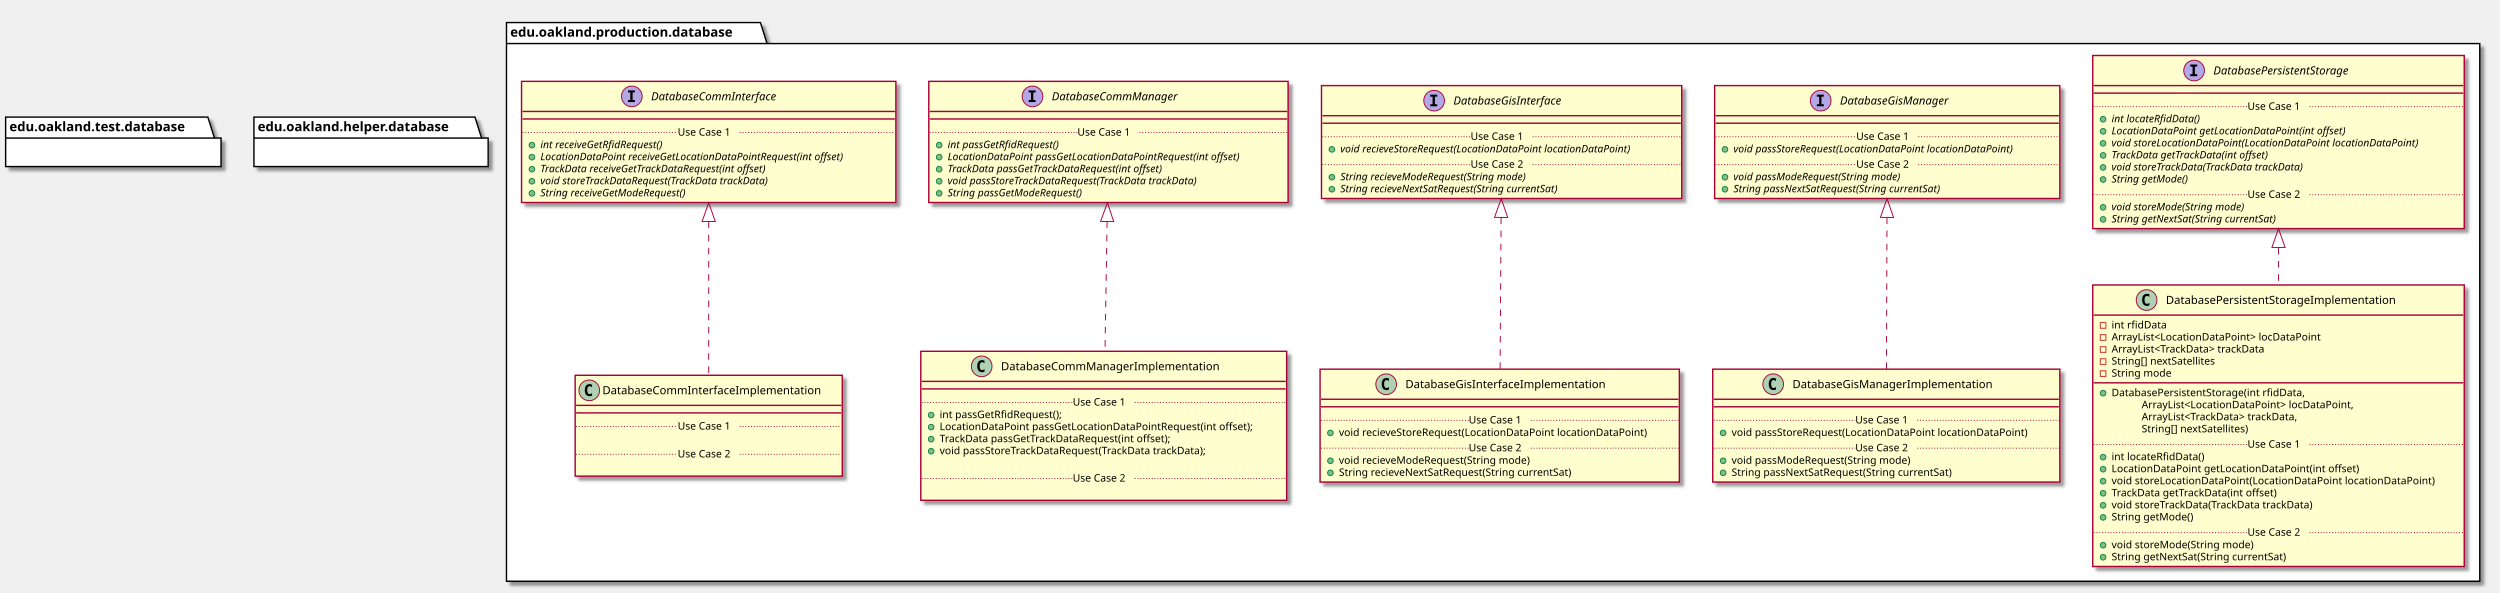
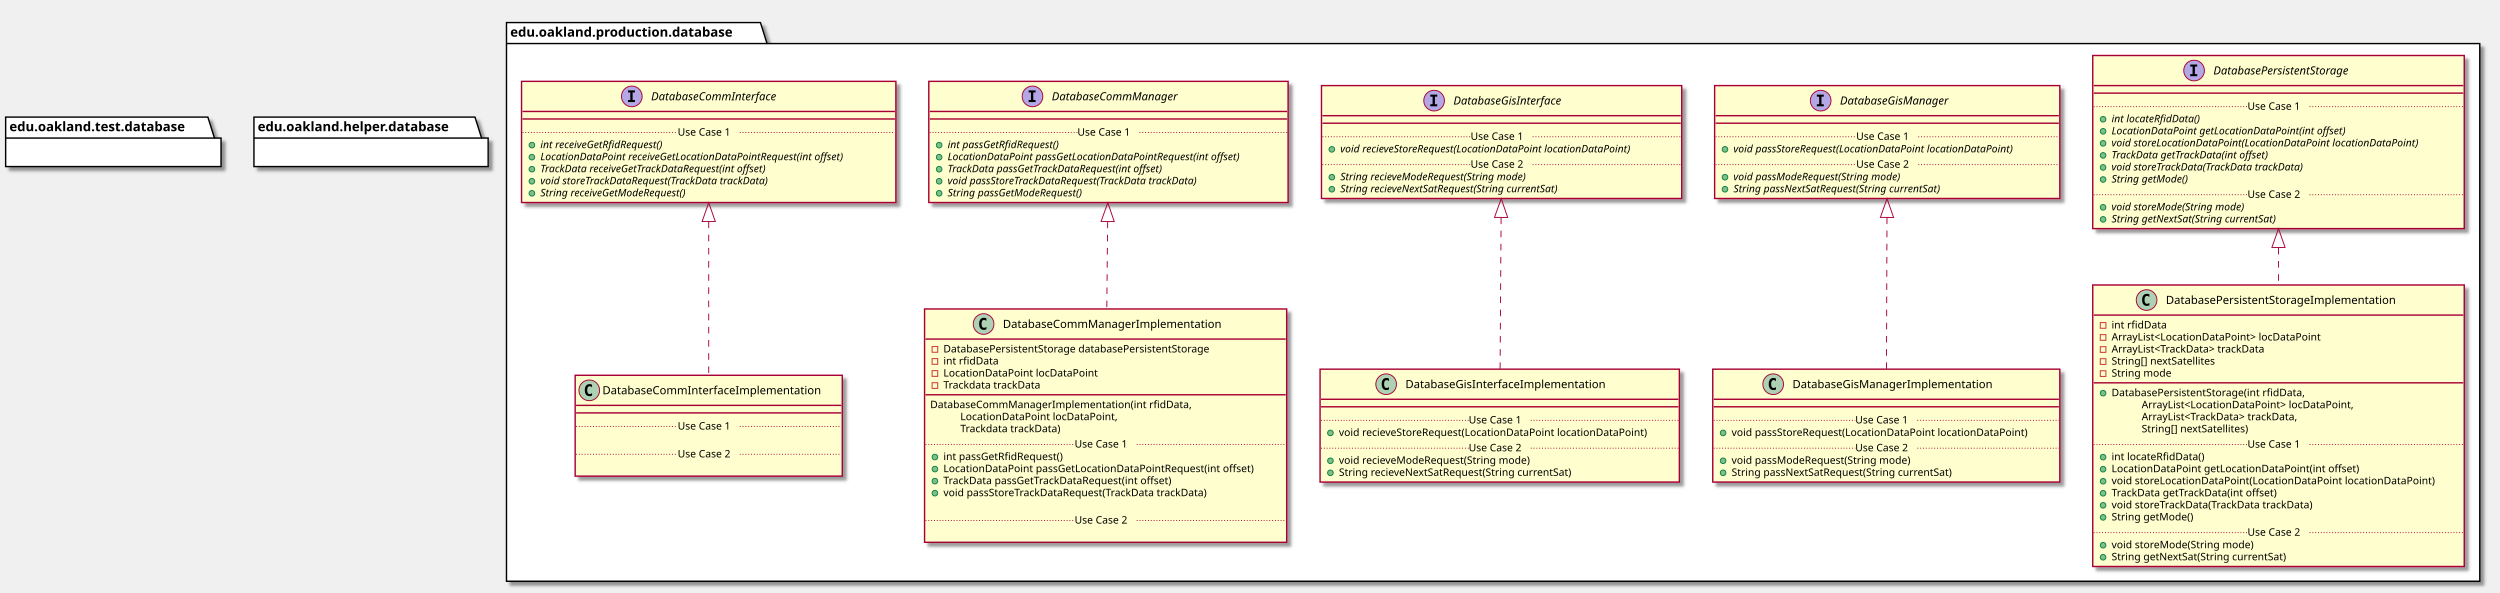
<svg xmlns="http://www.w3.org/2000/svg" contentScriptType="application/ecmascript" contentStyleType="text/css" height="630px" preserveAspectRatio="none" style="width:2658px;height:630px;" version="1.1" viewBox="0 0 2658 630" width="2658px" zoomAndPan="magnify">
  <defs>
-     <filter height="300%" id="f1so9fvc5w4vwo" width="300%" x="-1" y="-1">
+     <filter height="300%" id="f152guhso4wv5i" width="300%" x="-1" y="-1">
      <feGaussianBlur result="blurOut" stdDeviation="2.0" />
      <feColorMatrix in="blurOut" result="blurOut2" type="matrix" values="0 0 0 0 0 0 0 0 0 0 0 0 0 0 0 0 0 0 .4 0" />
      <feOffset dx="4.0" dy="4.0" in="blurOut2" result="blurOut3" />
      <feBlend in="SourceGraphic" in2="blurOut3" mode="normal" />
    </filter>
  </defs>
  <g>
-     <polygon fill="#FFFFFF" filter="url(#f1so9fvc5w4vwo)" points="538.5,24,808.5,24,815.5,46.297,2636.5,46.297,2636.5,618,538.5,618,538.5,24" style="stroke: #000000; stroke-width: 1.5;" />
+     <polygon fill="#FFFFFF" filter="url(#f152guhso4wv5i)" points="538.5,24,808.5,24,815.5,46.297,2636.5,46.297,2636.5,618,538.5,618,538.5,24" style="stroke: #000000; stroke-width: 1.5;" />
    <line style="stroke: #000000; stroke-width: 1.5;" x1="538.5" x2="815.5" y1="46.297" y2="46.297" />
    <text fill="#000000" font-family="sans-serif" font-size="14" font-weight="bold" lengthAdjust="spacingAndGlyphs" textLength="264" x="542.5" y="38.995">edu.oakland.production.database</text>
-     <rect fill="#FEFECE" filter="url(#f1so9fvc5w4vwo)" height="128.828" id="DatabaseCommInterface" style="stroke: #A80036; stroke-width: 1.5;" width="398" x="554.5" y="86.5" />
+     <rect fill="#FEFECE" filter="url(#f152guhso4wv5i)" height="128.828" id="DatabaseCommInterface" style="stroke: #A80036; stroke-width: 1.5;" width="398" x="554.5" y="86.5" />
    <ellipse cx="671.75" cy="102.5" fill="#B4A7E5" rx="11" ry="11" style="stroke: #A80036; stroke-width: 1.0;" />
    <path d="M667.672,98.266 L667.672,96.109 L675.062,96.109 L675.062,98.266 L672.594,98.266 L672.594,106.344 L675.062,106.344 L675.062,108.5 L667.672,108.5 L667.672,106.344 L670.141,106.344 L670.141,98.266 L667.672,98.266 Z " />
    <text fill="#000000" font-family="sans-serif" font-size="12" font-style="italic" lengthAdjust="spacingAndGlyphs" textLength="155" x="692.25" y="106.654">DatabaseCommInterface</text>
    <line style="stroke: #A80036; stroke-width: 1.5;" x1="555.5" x2="951.5" y1="118.5" y2="118.5" />
    <line style="stroke: #A80036; stroke-width: 1.5;" x1="555.5" x2="951.5" y1="126.5" y2="126.5" />
    <ellipse cx="565.5" cy="154.305" fill="#84BE84" rx="3" ry="3" style="stroke: #038048; stroke-width: 1.0;" />
    <text fill="#000000" font-family="sans-serif" font-size="11" font-style="italic" lengthAdjust="spacingAndGlyphs" textLength="156" x="574.5" y="157.515">int receiveGetRfidRequest()</text>
    <ellipse cx="565.5" cy="167.109" fill="#84BE84" rx="3" ry="3" style="stroke: #038048; stroke-width: 1.0;" />
    <text fill="#000000" font-family="sans-serif" font-size="11" font-style="italic" lengthAdjust="spacingAndGlyphs" textLength="372" x="574.5" y="170.32">LocationDataPoint receiveGetLocationDataPointRequest(int offset)</text>
    <ellipse cx="565.5" cy="179.914" fill="#84BE84" rx="3" ry="3" style="stroke: #038048; stroke-width: 1.0;" />
    <text fill="#000000" font-family="sans-serif" font-size="11" font-style="italic" lengthAdjust="spacingAndGlyphs" textLength="284" x="574.5" y="183.125">TrackData receiveGetTrackDataRequest(int offset)</text>
    <ellipse cx="565.5" cy="192.719" fill="#84BE84" rx="3" ry="3" style="stroke: #038048; stroke-width: 1.0;" />
    <text fill="#000000" font-family="sans-serif" font-size="11" font-style="italic" lengthAdjust="spacingAndGlyphs" textLength="283" x="574.5" y="195.929">void storeTrackDataRequest(TrackData trackData)</text>
    <ellipse cx="565.5" cy="205.523" fill="#84BE84" rx="3" ry="3" style="stroke: #038048; stroke-width: 1.0;" />
    <text fill="#000000" font-family="sans-serif" font-size="11" font-style="italic" lengthAdjust="spacingAndGlyphs" textLength="183" x="574.5" y="208.734">String receiveGetModeRequest()</text>
    <line style="stroke: #A80036; stroke-width: 1.0; stroke-dasharray: 1.0,2.0;" x1="555.5" x2="720.5" y1="140.902" y2="140.902" />
    <text fill="#000000" font-family="sans-serif" font-size="11" lengthAdjust="spacingAndGlyphs" textLength="66" x="720.5" y="144.21">Use Case 1</text>
    <line style="stroke: #A80036; stroke-width: 1.0; stroke-dasharray: 1.0,2.0;" x1="786.5" x2="951.5" y1="140.902" y2="140.902" />
-     <rect fill="#FEFECE" filter="url(#f1so9fvc5w4vwo)" height="128.828" id="DatabaseCommManager" style="stroke: #A80036; stroke-width: 1.5;" width="382" x="987.5" y="86.5" />
+     <rect fill="#FEFECE" filter="url(#f152guhso4wv5i)" height="128.828" id="DatabaseCommManager" style="stroke: #A80036; stroke-width: 1.5;" width="382" x="987.5" y="86.5" />
    <ellipse cx="1097.75" cy="102.5" fill="#B4A7E5" rx="11" ry="11" style="stroke: #A80036; stroke-width: 1.0;" />
    <path d="M1093.672,98.266 L1093.672,96.109 L1101.062,96.109 L1101.062,98.266 L1098.594,98.266 L1098.594,106.344 L1101.062,106.344 L1101.062,108.5 L1093.672,108.5 L1093.672,106.344 L1096.141,106.344 L1096.141,98.266 L1093.672,98.266 Z " />
    <text fill="#000000" font-family="sans-serif" font-size="12" font-style="italic" lengthAdjust="spacingAndGlyphs" textLength="153" x="1118.25" y="106.654">DatabaseCommManager</text>
    <line style="stroke: #A80036; stroke-width: 1.5;" x1="988.5" x2="1368.5" y1="118.5" y2="118.5" />
    <line style="stroke: #A80036; stroke-width: 1.5;" x1="988.5" x2="1368.5" y1="126.5" y2="126.5" />
    <ellipse cx="998.5" cy="154.305" fill="#84BE84" rx="3" ry="3" style="stroke: #038048; stroke-width: 1.0;" />
    <text fill="#000000" font-family="sans-serif" font-size="11" font-style="italic" lengthAdjust="spacingAndGlyphs" textLength="140" x="1007.5" y="157.515">int passGetRfidRequest()</text>
    <ellipse cx="998.5" cy="167.109" fill="#84BE84" rx="3" ry="3" style="stroke: #038048; stroke-width: 1.0;" />
    <text fill="#000000" font-family="sans-serif" font-size="11" font-style="italic" lengthAdjust="spacingAndGlyphs" textLength="356" x="1007.5" y="170.32">LocationDataPoint passGetLocationDataPointRequest(int offset)</text>
    <ellipse cx="998.5" cy="179.914" fill="#84BE84" rx="3" ry="3" style="stroke: #038048; stroke-width: 1.0;" />
    <text fill="#000000" font-family="sans-serif" font-size="11" font-style="italic" lengthAdjust="spacingAndGlyphs" textLength="268" x="1007.5" y="183.125">TrackData passGetTrackDataRequest(int offset)</text>
    <ellipse cx="998.5" cy="192.719" fill="#84BE84" rx="3" ry="3" style="stroke: #038048; stroke-width: 1.0;" />
    <text fill="#000000" font-family="sans-serif" font-size="11" font-style="italic" lengthAdjust="spacingAndGlyphs" textLength="310" x="1007.5" y="195.929">void passStoreTrackDataRequest(TrackData trackData)</text>
    <ellipse cx="998.5" cy="205.523" fill="#84BE84" rx="3" ry="3" style="stroke: #038048; stroke-width: 1.0;" />
    <text fill="#000000" font-family="sans-serif" font-size="11" font-style="italic" lengthAdjust="spacingAndGlyphs" textLength="167" x="1007.5" y="208.734">String passGetModeRequest()</text>
    <line style="stroke: #A80036; stroke-width: 1.0; stroke-dasharray: 1.0,2.0;" x1="988.5" x2="1145.5" y1="140.902" y2="140.902" />
    <text fill="#000000" font-family="sans-serif" font-size="11" lengthAdjust="spacingAndGlyphs" textLength="66" x="1145.5" y="144.21">Use Case 1</text>
    <line style="stroke: #A80036; stroke-width: 1.0; stroke-dasharray: 1.0,2.0;" x1="1211.5" x2="1368.5" y1="140.902" y2="140.902" />
-     <rect fill="#FEFECE" filter="url(#f1so9fvc5w4vwo)" height="120.023" id="DatabaseGisInterface" style="stroke: #A80036; stroke-width: 1.5;" width="383" x="1405" y="91" />
+     <rect fill="#FEFECE" filter="url(#f152guhso4wv5i)" height="120.023" id="DatabaseGisInterface" style="stroke: #A80036; stroke-width: 1.5;" width="383" x="1405" y="91" />
    <ellipse cx="1524.75" cy="107" fill="#B4A7E5" rx="11" ry="11" style="stroke: #A80036; stroke-width: 1.0;" />
    <path d="M1520.672,102.766 L1520.672,100.609 L1528.062,100.609 L1528.062,102.766 L1525.594,102.766 L1525.594,110.844 L1528.062,110.844 L1528.062,113 L1520.672,113 L1520.672,110.844 L1523.141,110.844 L1523.141,102.766 L1520.672,102.766 Z " />
    <text fill="#000000" font-family="sans-serif" font-size="12" font-style="italic" lengthAdjust="spacingAndGlyphs" textLength="135" x="1545.25" y="111.154">DatabaseGisInterface</text>
    <line style="stroke: #A80036; stroke-width: 1.5;" x1="1406" x2="1787" y1="123" y2="123" />
    <line style="stroke: #A80036; stroke-width: 1.5;" x1="1406" x2="1787" y1="131" y2="131" />
    <ellipse cx="1416" cy="158.805" fill="#84BE84" rx="3" ry="3" style="stroke: #038048; stroke-width: 1.0;" />
    <text fill="#000000" font-family="sans-serif" font-size="11" font-style="italic" lengthAdjust="spacingAndGlyphs" textLength="357" x="1425" y="162.015">void recieveStoreRequest(LocationDataPoint locationDataPoint)</text>
    <line style="stroke: #A80036; stroke-width: 1.0; stroke-dasharray: 1.0,2.0;" x1="1406" x2="1563.5" y1="145.402" y2="145.402" />
    <text fill="#000000" font-family="sans-serif" font-size="11" lengthAdjust="spacingAndGlyphs" textLength="66" x="1563.5" y="148.71">Use Case 1</text>
    <line style="stroke: #A80036; stroke-width: 1.0; stroke-dasharray: 1.0,2.0;" x1="1629.5" x2="1787" y1="145.402" y2="145.402" />
    <ellipse cx="1416" cy="188.414" fill="#84BE84" rx="3" ry="3" style="stroke: #038048; stroke-width: 1.0;" />
    <text fill="#000000" font-family="sans-serif" font-size="11" font-style="italic" lengthAdjust="spacingAndGlyphs" textLength="232" x="1425" y="191.625">String recieveModeRequest(String mode)</text>
    <ellipse cx="1416" cy="201.219" fill="#84BE84" rx="3" ry="3" style="stroke: #038048; stroke-width: 1.0;" />
    <text fill="#000000" font-family="sans-serif" font-size="11" font-style="italic" lengthAdjust="spacingAndGlyphs" textLength="273" x="1425" y="204.429">String recieveNextSatRequest(String currentSat)</text>
    <line style="stroke: #A80036; stroke-width: 1.0; stroke-dasharray: 1.0,2.0;" x1="1406" x2="1563.5" y1="175.012" y2="175.012" />
    <text fill="#000000" font-family="sans-serif" font-size="11" lengthAdjust="spacingAndGlyphs" textLength="66" x="1563.5" y="178.32">Use Case 2</text>
    <line style="stroke: #A80036; stroke-width: 1.0; stroke-dasharray: 1.0,2.0;" x1="1629.5" x2="1787" y1="175.012" y2="175.012" />
-     <rect fill="#FEFECE" filter="url(#f1so9fvc5w4vwo)" height="120.023" id="DatabaseGisManager" style="stroke: #A80036; stroke-width: 1.5;" width="367" x="1823" y="91" />
+     <rect fill="#FEFECE" filter="url(#f152guhso4wv5i)" height="120.023" id="DatabaseGisManager" style="stroke: #A80036; stroke-width: 1.5;" width="367" x="1823" y="91" />
    <ellipse cx="1935.75" cy="107" fill="#B4A7E5" rx="11" ry="11" style="stroke: #A80036; stroke-width: 1.0;" />
    <path d="M1931.672,102.766 L1931.672,100.609 L1939.062,100.609 L1939.062,102.766 L1936.594,102.766 L1936.594,110.844 L1939.062,110.844 L1939.062,113 L1931.672,113 L1931.672,110.844 L1934.141,110.844 L1934.141,102.766 L1931.672,102.766 Z " />
    <text fill="#000000" font-family="sans-serif" font-size="12" font-style="italic" lengthAdjust="spacingAndGlyphs" textLength="133" x="1956.25" y="111.154">DatabaseGisManager</text>
    <line style="stroke: #A80036; stroke-width: 1.5;" x1="1824" x2="2189" y1="123" y2="123" />
    <line style="stroke: #A80036; stroke-width: 1.5;" x1="1824" x2="2189" y1="131" y2="131" />
    <ellipse cx="1834" cy="158.805" fill="#84BE84" rx="3" ry="3" style="stroke: #038048; stroke-width: 1.0;" />
    <text fill="#000000" font-family="sans-serif" font-size="11" font-style="italic" lengthAdjust="spacingAndGlyphs" textLength="341" x="1843" y="162.015">void passStoreRequest(LocationDataPoint locationDataPoint)</text>
    <line style="stroke: #A80036; stroke-width: 1.0; stroke-dasharray: 1.0,2.0;" x1="1824" x2="1973.5" y1="145.402" y2="145.402" />
    <text fill="#000000" font-family="sans-serif" font-size="11" lengthAdjust="spacingAndGlyphs" textLength="66" x="1973.5" y="148.71">Use Case 1</text>
    <line style="stroke: #A80036; stroke-width: 1.0; stroke-dasharray: 1.0,2.0;" x1="2039.5" x2="2189" y1="145.402" y2="145.402" />
    <ellipse cx="1834" cy="188.414" fill="#84BE84" rx="3" ry="3" style="stroke: #038048; stroke-width: 1.0;" />
    <text fill="#000000" font-family="sans-serif" font-size="11" font-style="italic" lengthAdjust="spacingAndGlyphs" textLength="207" x="1843" y="191.625">void passModeRequest(String mode)</text>
    <ellipse cx="1834" cy="201.219" fill="#84BE84" rx="3" ry="3" style="stroke: #038048; stroke-width: 1.0;" />
    <text fill="#000000" font-family="sans-serif" font-size="11" font-style="italic" lengthAdjust="spacingAndGlyphs" textLength="257" x="1843" y="204.429">String passNextSatRequest(String currentSat)</text>
    <line style="stroke: #A80036; stroke-width: 1.0; stroke-dasharray: 1.0,2.0;" x1="1824" x2="1973.5" y1="175.012" y2="175.012" />
    <text fill="#000000" font-family="sans-serif" font-size="11" lengthAdjust="spacingAndGlyphs" textLength="66" x="1973.5" y="178.32">Use Case 2</text>
    <line style="stroke: #A80036; stroke-width: 1.0; stroke-dasharray: 1.0,2.0;" x1="2039.5" x2="2189" y1="175.012" y2="175.012" />
-     <rect fill="#FEFECE" filter="url(#f1so9fvc5w4vwo)" height="184.047" id="DatabasePersistentStorage" style="stroke: #A80036; stroke-width: 1.5;" width="395" x="2225" y="59" />
+     <rect fill="#FEFECE" filter="url(#f152guhso4wv5i)" height="184.047" id="DatabasePersistentStorage" style="stroke: #A80036; stroke-width: 1.5;" width="395" x="2225" y="59" />
    <ellipse cx="2332.75" cy="75" fill="#B4A7E5" rx="11" ry="11" style="stroke: #A80036; stroke-width: 1.0;" />
    <path d="M2328.672,70.766 L2328.672,68.609 L2336.062,68.609 L2336.062,70.766 L2333.594,70.766 L2333.594,78.844 L2336.062,78.844 L2336.062,81 L2328.672,81 L2328.672,78.844 L2331.141,78.844 L2331.141,70.766 L2328.672,70.766 Z " />
    <text fill="#000000" font-family="sans-serif" font-size="12" font-style="italic" lengthAdjust="spacingAndGlyphs" textLength="171" x="2353.25" y="79.154">DatabasePersistentStorage</text>
    <line style="stroke: #A80036; stroke-width: 1.5;" x1="2226" x2="2619" y1="91" y2="91" />
    <line style="stroke: #A80036; stroke-width: 1.5;" x1="2226" x2="2619" y1="99" y2="99" />
    <ellipse cx="2236" cy="126.805" fill="#84BE84" rx="3" ry="3" style="stroke: #038048; stroke-width: 1.0;" />
    <text fill="#000000" font-family="sans-serif" font-size="11" font-style="italic" lengthAdjust="spacingAndGlyphs" textLength="108" x="2245" y="130.015">int locateRfidData()</text>
    <ellipse cx="2236" cy="139.609" fill="#84BE84" rx="3" ry="3" style="stroke: #038048; stroke-width: 1.0;" />
    <text fill="#000000" font-family="sans-serif" font-size="11" font-style="italic" lengthAdjust="spacingAndGlyphs" textLength="282" x="2245" y="142.82">LocationDataPoint getLocationDataPoint(int offset)</text>
    <ellipse cx="2236" cy="152.414" fill="#84BE84" rx="3" ry="3" style="stroke: #038048; stroke-width: 1.0;" />
    <text fill="#000000" font-family="sans-serif" font-size="11" font-style="italic" lengthAdjust="spacingAndGlyphs" textLength="369" x="2245" y="155.625">void storeLocationDataPoint(LocationDataPoint locationDataPoint)</text>
    <ellipse cx="2236" cy="165.219" fill="#84BE84" rx="3" ry="3" style="stroke: #038048; stroke-width: 1.0;" />
    <text fill="#000000" font-family="sans-serif" font-size="11" font-style="italic" lengthAdjust="spacingAndGlyphs" textLength="194" x="2245" y="168.429">TrackData getTrackData(int offset)</text>
    <ellipse cx="2236" cy="178.023" fill="#84BE84" rx="3" ry="3" style="stroke: #038048; stroke-width: 1.0;" />
    <text fill="#000000" font-family="sans-serif" font-size="11" font-style="italic" lengthAdjust="spacingAndGlyphs" textLength="237" x="2245" y="181.234">void storeTrackData(TrackData trackData)</text>
    <ellipse cx="2236" cy="190.828" fill="#84BE84" rx="3" ry="3" style="stroke: #038048; stroke-width: 1.0;" />
    <text fill="#000000" font-family="sans-serif" font-size="11" font-style="italic" lengthAdjust="spacingAndGlyphs" textLength="93" x="2245" y="194.039">String getMode()</text>
    <line style="stroke: #A80036; stroke-width: 1.0; stroke-dasharray: 1.0,2.0;" x1="2226" x2="2389.5" y1="113.402" y2="113.402" />
    <text fill="#000000" font-family="sans-serif" font-size="11" lengthAdjust="spacingAndGlyphs" textLength="66" x="2389.5" y="116.71">Use Case 1</text>
    <line style="stroke: #A80036; stroke-width: 1.0; stroke-dasharray: 1.0,2.0;" x1="2455.5" x2="2619" y1="113.402" y2="113.402" />
    <ellipse cx="2236" cy="220.438" fill="#84BE84" rx="3" ry="3" style="stroke: #038048; stroke-width: 1.0;" />
    <text fill="#000000" font-family="sans-serif" font-size="11" font-style="italic" lengthAdjust="spacingAndGlyphs" textLength="164" x="2245" y="223.648">void storeMode(String mode)</text>
    <ellipse cx="2236" cy="233.242" fill="#84BE84" rx="3" ry="3" style="stroke: #038048; stroke-width: 1.0;" />
    <text fill="#000000" font-family="sans-serif" font-size="11" font-style="italic" lengthAdjust="spacingAndGlyphs" textLength="203" x="2245" y="236.453">String getNextSat(String currentSat)</text>
    <line style="stroke: #A80036; stroke-width: 1.0; stroke-dasharray: 1.0,2.0;" x1="2226" x2="2389.5" y1="207.035" y2="207.035" />
    <text fill="#000000" font-family="sans-serif" font-size="11" lengthAdjust="spacingAndGlyphs" textLength="66" x="2389.5" y="210.343">Use Case 2</text>
    <line style="stroke: #A80036; stroke-width: 1.0; stroke-dasharray: 1.0,2.0;" x1="2455.5" x2="2619" y1="207.035" y2="207.035" />
-     <rect fill="#FEFECE" filter="url(#f1so9fvc5w4vwo)" height="107.219" id="DatabaseCommInterfaceImplementation" style="stroke: #A80036; stroke-width: 1.5;" width="284" x="611.5" y="399" />
+     <rect fill="#FEFECE" filter="url(#f152guhso4wv5i)" height="107.219" id="DatabaseCommInterfaceImplementation" style="stroke: #A80036; stroke-width: 1.5;" width="284" x="611.5" y="399" />
    <ellipse cx="626.5" cy="415" fill="#ADD1B2" rx="11" ry="11" style="stroke: #A80036; stroke-width: 1.0;" />
    <path d="M629.469,420.641 Q628.891,420.938 628.25,421.078 Q627.609,421.234 626.906,421.234 Q624.406,421.234 623.078,419.594 Q621.766,417.938 621.766,414.812 Q621.766,411.688 623.078,410.031 Q624.406,408.375 626.906,408.375 Q627.609,408.375 628.25,408.531 Q628.906,408.688 629.469,408.984 L629.469,411.703 Q628.844,411.125 628.25,410.859 Q627.656,410.578 627.031,410.578 Q625.688,410.578 625,411.656 Q624.312,412.719 624.312,414.812 Q624.312,416.906 625,417.984 Q625.688,419.047 627.031,419.047 Q627.656,419.047 628.25,418.781 Q628.844,418.5 629.469,417.922 L629.469,420.641 Z " />
    <text fill="#000000" font-family="sans-serif" font-size="12" lengthAdjust="spacingAndGlyphs" textLength="252" x="640.5" y="419.154">DatabaseCommInterfaceImplementation</text>
    <line style="stroke: #A80036; stroke-width: 1.5;" x1="612.5" x2="894.5" y1="431" y2="431" />
    <line style="stroke: #A80036; stroke-width: 1.5;" x1="612.5" x2="894.5" y1="439" y2="439" />
    <text fill="#000000" font-family="sans-serif" font-size="11" lengthAdjust="spacingAndGlyphs" textLength="0" x="621.5" y="470.015" />
    <line style="stroke: #A80036; stroke-width: 1.0; stroke-dasharray: 1.0,2.0;" x1="612.5" x2="720.5" y1="453.402" y2="453.402" />
    <text fill="#000000" font-family="sans-serif" font-size="11" lengthAdjust="spacingAndGlyphs" textLength="66" x="720.5" y="456.71">Use Case 1</text>
    <line style="stroke: #A80036; stroke-width: 1.0; stroke-dasharray: 1.0,2.0;" x1="786.5" x2="894.5" y1="453.402" y2="453.402" />
    <text fill="#000000" font-family="sans-serif" font-size="11" lengthAdjust="spacingAndGlyphs" textLength="0" x="621.5" y="499.625" />
    <line style="stroke: #A80036; stroke-width: 1.0; stroke-dasharray: 1.0,2.0;" x1="612.5" x2="720.5" y1="483.012" y2="483.012" />
    <text fill="#000000" font-family="sans-serif" font-size="11" lengthAdjust="spacingAndGlyphs" textLength="66" x="720.5" y="486.32">Use Case 2</text>
    <line style="stroke: #A80036; stroke-width: 1.0; stroke-dasharray: 1.0,2.0;" x1="786.5" x2="894.5" y1="483.012" y2="483.012" />
-     <rect fill="#FEFECE" filter="url(#f1so9fvc5w4vwo)" height="158.438" id="DatabaseCommManagerImplementation" style="stroke: #A80036; stroke-width: 1.5;" width="389" x="979" y="373.5" />
-     <ellipse cx="1043.75" cy="389.5" fill="#ADD1B2" rx="11" ry="11" style="stroke: #A80036; stroke-width: 1.0;" />
-     <path d="M1046.719,395.141 Q1046.141,395.438 1045.5,395.578 Q1044.859,395.734 1044.156,395.734 Q1041.656,395.734 1040.328,394.094 Q1039.016,392.438 1039.016,389.312 Q1039.016,386.188 1040.328,384.531 Q1041.656,382.875 1044.156,382.875 Q1044.859,382.875 1045.5,383.031 Q1046.156,383.188 1046.719,383.484 L1046.719,386.203 Q1046.094,385.625 1045.5,385.359 Q1044.906,385.078 1044.281,385.078 Q1042.938,385.078 1042.25,386.156 Q1041.562,387.219 1041.562,389.312 Q1041.562,391.406 1042.25,392.484 Q1042.938,393.547 1044.281,393.547 Q1044.906,393.547 1045.5,393.281 Q1046.094,393 1046.719,392.422 L1046.719,395.141 Z " />
-     <text fill="#000000" font-family="sans-serif" font-size="12" lengthAdjust="spacingAndGlyphs" textLength="251" x="1064.25" y="393.654">DatabaseCommManagerImplementation</text>
-     <line style="stroke: #A80036; stroke-width: 1.5;" x1="980" x2="1367" y1="405.5" y2="405.5" />
-     <line style="stroke: #A80036; stroke-width: 1.5;" x1="980" x2="1367" y1="413.5" y2="413.5" />
-     <ellipse cx="990" cy="441.305" fill="#84BE84" rx="3" ry="3" style="stroke: #038048; stroke-width: 1.0;" />
-     <text fill="#000000" font-family="sans-serif" font-size="11" lengthAdjust="spacingAndGlyphs" textLength="145" x="999" y="444.515">int passGetRfidRequest();</text>
-     <ellipse cx="990" cy="454.109" fill="#84BE84" rx="3" ry="3" style="stroke: #038048; stroke-width: 1.0;" />
-     <text fill="#000000" font-family="sans-serif" font-size="11" lengthAdjust="spacingAndGlyphs" textLength="363" x="999" y="457.32">LocationDataPoint passGetLocationDataPointRequest(int offset);</text>
-     <ellipse cx="990" cy="466.914" fill="#84BE84" rx="3" ry="3" style="stroke: #038048; stroke-width: 1.0;" />
-     <text fill="#000000" font-family="sans-serif" font-size="11" lengthAdjust="spacingAndGlyphs" textLength="275" x="999" y="470.125">TrackData passGetTrackDataRequest(int offset);</text>
-     <ellipse cx="990" cy="479.719" fill="#84BE84" rx="3" ry="3" style="stroke: #038048; stroke-width: 1.0;" />
-     <text fill="#000000" font-family="sans-serif" font-size="11" lengthAdjust="spacingAndGlyphs" textLength="316" x="999" y="482.929">void passStoreTrackDataRequest(TrackData trackData);</text>
-     <text fill="#000000" font-family="sans-serif" font-size="11" lengthAdjust="spacingAndGlyphs" textLength="0" x="1003" y="495.734" />
-     <line style="stroke: #A80036; stroke-width: 1.0; stroke-dasharray: 1.0,2.0;" x1="980" x2="1140.5" y1="427.902" y2="427.902" />
-     <text fill="#000000" font-family="sans-serif" font-size="11" lengthAdjust="spacingAndGlyphs" textLength="66" x="1140.5" y="431.21">Use Case 1</text>
-     <line style="stroke: #A80036; stroke-width: 1.0; stroke-dasharray: 1.0,2.0;" x1="1206.5" x2="1367" y1="427.902" y2="427.902" />
-     <text fill="#000000" font-family="sans-serif" font-size="11" lengthAdjust="spacingAndGlyphs" textLength="0" x="989" y="525.343" />
-     <line style="stroke: #A80036; stroke-width: 1.0; stroke-dasharray: 1.0,2.0;" x1="980" x2="1140.5" y1="508.731" y2="508.731" />
-     <text fill="#000000" font-family="sans-serif" font-size="11" lengthAdjust="spacingAndGlyphs" textLength="66" x="1140.5" y="512.039">Use Case 2</text>
-     <line style="stroke: #A80036; stroke-width: 1.0; stroke-dasharray: 1.0,2.0;" x1="1206.5" x2="1367" y1="508.731" y2="508.731" />
-     <rect fill="#FEFECE" filter="url(#f1so9fvc5w4vwo)" height="120.023" id="DatabaseGisInterfaceImplementation" style="stroke: #A80036; stroke-width: 1.5;" width="382" x="1403.5" y="392.5" />
+     <rect fill="#FEFECE" filter="url(#f152guhso4wv5i)" height="248.07" id="DatabaseCommManagerImplementation" style="stroke: #A80036; stroke-width: 1.5;" width="385" x="983" y="328.5" />
+     <ellipse cx="1045.75" cy="344.5" fill="#ADD1B2" rx="11" ry="11" style="stroke: #A80036; stroke-width: 1.0;" />
+     <path d="M1048.719,350.141 Q1048.141,350.438 1047.5,350.578 Q1046.859,350.734 1046.156,350.734 Q1043.656,350.734 1042.328,349.094 Q1041.016,347.438 1041.016,344.312 Q1041.016,341.188 1042.328,339.531 Q1043.656,337.875 1046.156,337.875 Q1046.859,337.875 1047.5,338.031 Q1048.156,338.188 1048.719,338.484 L1048.719,341.203 Q1048.094,340.625 1047.5,340.359 Q1046.906,340.078 1046.281,340.078 Q1044.938,340.078 1044.25,341.156 Q1043.562,342.219 1043.562,344.312 Q1043.562,346.406 1044.25,347.484 Q1044.938,348.547 1046.281,348.547 Q1046.906,348.547 1047.5,348.281 Q1048.094,348 1048.719,347.422 L1048.719,350.141 Z " />
+     <text fill="#000000" font-family="sans-serif" font-size="12" lengthAdjust="spacingAndGlyphs" textLength="251" x="1066.25" y="348.654">DatabaseCommManagerImplementation</text>
+     <line style="stroke: #A80036; stroke-width: 1.5;" x1="984" x2="1367" y1="360.5" y2="360.5" />
+     <rect fill="none" height="6" style="stroke: #C82930; stroke-width: 1.0;" width="6" x="991" y="368.5" />
+     <text fill="#000000" font-family="sans-serif" font-size="11" lengthAdjust="spacingAndGlyphs" textLength="317" x="1003" y="374.71">DatabasePersistentStorage databasePersistentStorage</text>
+     <rect fill="none" height="6" style="stroke: #C82930; stroke-width: 1.0;" width="6" x="991" y="381.305" />
+     <text fill="#000000" font-family="sans-serif" font-size="11" lengthAdjust="spacingAndGlyphs" textLength="63" x="1003" y="387.515">int rfidData</text>
+     <rect fill="none" height="6" style="stroke: #C82930; stroke-width: 1.0;" width="6" x="991" y="394.109" />
+     <text fill="#000000" font-family="sans-serif" font-size="11" lengthAdjust="spacingAndGlyphs" textLength="175" x="1003" y="400.32">LocationDataPoint locDataPoint</text>
+     <rect fill="none" height="6" style="stroke: #C82930; stroke-width: 1.0;" width="6" x="991" y="406.914" />
+     <text fill="#000000" font-family="sans-serif" font-size="11" lengthAdjust="spacingAndGlyphs" textLength="114" x="1003" y="413.125">Trackdata trackData</text>
+     <line style="stroke: #A80036; stroke-width: 1.5;" x1="984" x2="1367" y1="419.719" y2="419.719" />
+     <text fill="#000000" font-family="sans-serif" font-size="11" lengthAdjust="spacingAndGlyphs" textLength="299" x="989" y="433.929">DatabaseCommManagerImplementation(int rfidData,</text>
+     <text fill="#000000" font-family="sans-serif" font-size="11" lengthAdjust="spacingAndGlyphs" textLength="179" x="1021" y="446.734">LocationDataPoint locDataPoint,</text>
+     <text fill="#000000" font-family="sans-serif" font-size="11" lengthAdjust="spacingAndGlyphs" textLength="118" x="1021" y="459.539">Trackdata trackData)</text>
+     <ellipse cx="994" cy="485.938" fill="#84BE84" rx="3" ry="3" style="stroke: #038048; stroke-width: 1.0;" />
+     <text fill="#000000" font-family="sans-serif" font-size="11" lengthAdjust="spacingAndGlyphs" textLength="141" x="1003" y="489.148">int passGetRfidRequest()</text>
+     <ellipse cx="994" cy="498.742" fill="#84BE84" rx="3" ry="3" style="stroke: #038048; stroke-width: 1.0;" />
+     <text fill="#000000" font-family="sans-serif" font-size="11" lengthAdjust="spacingAndGlyphs" textLength="359" x="1003" y="501.953">LocationDataPoint passGetLocationDataPointRequest(int offset)</text>
+     <ellipse cx="994" cy="511.547" fill="#84BE84" rx="3" ry="3" style="stroke: #038048; stroke-width: 1.0;" />
+     <text fill="#000000" font-family="sans-serif" font-size="11" lengthAdjust="spacingAndGlyphs" textLength="271" x="1003" y="514.757">TrackData passGetTrackDataRequest(int offset)</text>
+     <ellipse cx="994" cy="524.352" fill="#84BE84" rx="3" ry="3" style="stroke: #038048; stroke-width: 1.0;" />
+     <text fill="#000000" font-family="sans-serif" font-size="11" lengthAdjust="spacingAndGlyphs" textLength="312" x="1003" y="527.562">void passStoreTrackDataRequest(TrackData trackData)</text>
+     <text fill="#000000" font-family="sans-serif" font-size="11" lengthAdjust="spacingAndGlyphs" textLength="0" x="1007" y="540.367" />
+     <line style="stroke: #A80036; stroke-width: 1.0; stroke-dasharray: 1.0,2.0;" x1="984" x2="1142.5" y1="472.535" y2="472.535" />
+     <text fill="#000000" font-family="sans-serif" font-size="11" lengthAdjust="spacingAndGlyphs" textLength="66" x="1142.5" y="475.843">Use Case 1</text>
+     <line style="stroke: #A80036; stroke-width: 1.0; stroke-dasharray: 1.0,2.0;" x1="1208.5" x2="1367" y1="472.535" y2="472.535" />
+     <text fill="#000000" font-family="sans-serif" font-size="11" lengthAdjust="spacingAndGlyphs" textLength="0" x="993" y="569.976" />
+     <line style="stroke: #A80036; stroke-width: 1.0; stroke-dasharray: 1.0,2.0;" x1="984" x2="1142.5" y1="553.363" y2="553.363" />
+     <text fill="#000000" font-family="sans-serif" font-size="11" lengthAdjust="spacingAndGlyphs" textLength="66" x="1142.5" y="556.671">Use Case 2</text>
+     <line style="stroke: #A80036; stroke-width: 1.0; stroke-dasharray: 1.0,2.0;" x1="1208.5" x2="1367" y1="553.363" y2="553.363" />
+     <rect fill="#FEFECE" filter="url(#f152guhso4wv5i)" height="120.023" id="DatabaseGisInterfaceImplementation" style="stroke: #A80036; stroke-width: 1.5;" width="382" x="1403.5" y="392.5" />
    <ellipse cx="1473.75" cy="408.5" fill="#ADD1B2" rx="11" ry="11" style="stroke: #A80036; stroke-width: 1.0;" />
    <path d="M1476.719,414.141 Q1476.141,414.438 1475.5,414.578 Q1474.859,414.734 1474.156,414.734 Q1471.656,414.734 1470.328,413.094 Q1469.016,411.438 1469.016,408.312 Q1469.016,405.188 1470.328,403.531 Q1471.656,401.875 1474.156,401.875 Q1474.859,401.875 1475.5,402.031 Q1476.156,402.188 1476.719,402.484 L1476.719,405.203 Q1476.094,404.625 1475.5,404.359 Q1474.906,404.078 1474.281,404.078 Q1472.938,404.078 1472.25,405.156 Q1471.562,406.219 1471.562,408.312 Q1471.562,410.406 1472.25,411.484 Q1472.938,412.547 1474.281,412.547 Q1474.906,412.547 1475.5,412.281 Q1476.094,412 1476.719,411.422 L1476.719,414.141 Z " />
    <text fill="#000000" font-family="sans-serif" font-size="12" lengthAdjust="spacingAndGlyphs" textLength="233" x="1494.25" y="412.654">DatabaseGisInterfaceImplementation</text>
    <line style="stroke: #A80036; stroke-width: 1.5;" x1="1404.5" x2="1784.5" y1="424.5" y2="424.5" />
    <line style="stroke: #A80036; stroke-width: 1.5;" x1="1404.5" x2="1784.5" y1="432.5" y2="432.5" />
    <ellipse cx="1414.5" cy="460.305" fill="#84BE84" rx="3" ry="3" style="stroke: #038048; stroke-width: 1.0;" />
    <text fill="#000000" font-family="sans-serif" font-size="11" lengthAdjust="spacingAndGlyphs" textLength="356" x="1423.5" y="463.515">void recieveStoreRequest(LocationDataPoint locationDataPoint)</text>
    <line style="stroke: #A80036; stroke-width: 1.0; stroke-dasharray: 1.0,2.0;" x1="1404.5" x2="1561.5" y1="446.902" y2="446.902" />
    <text fill="#000000" font-family="sans-serif" font-size="11" lengthAdjust="spacingAndGlyphs" textLength="66" x="1561.5" y="450.21">Use Case 1</text>
    <line style="stroke: #A80036; stroke-width: 1.0; stroke-dasharray: 1.0,2.0;" x1="1627.5" x2="1784.5" y1="446.902" y2="446.902" />
    <ellipse cx="1414.5" cy="489.914" fill="#84BE84" rx="3" ry="3" style="stroke: #038048; stroke-width: 1.0;" />
    <text fill="#000000" font-family="sans-serif" font-size="11" lengthAdjust="spacingAndGlyphs" textLength="222" x="1423.5" y="493.125">void recieveModeRequest(String mode)</text>
    <ellipse cx="1414.5" cy="502.719" fill="#84BE84" rx="3" ry="3" style="stroke: #038048; stroke-width: 1.0;" />
    <text fill="#000000" font-family="sans-serif" font-size="11" lengthAdjust="spacingAndGlyphs" textLength="275" x="1423.5" y="505.929">String recieveNextSatRequest(String currentSat)</text>
    <line style="stroke: #A80036; stroke-width: 1.0; stroke-dasharray: 1.0,2.0;" x1="1404.5" x2="1561.5" y1="476.512" y2="476.512" />
    <text fill="#000000" font-family="sans-serif" font-size="11" lengthAdjust="spacingAndGlyphs" textLength="66" x="1561.5" y="479.82">Use Case 2</text>
    <line style="stroke: #A80036; stroke-width: 1.0; stroke-dasharray: 1.0,2.0;" x1="1627.5" x2="1784.5" y1="476.512" y2="476.512" />
-     <rect fill="#FEFECE" filter="url(#f1so9fvc5w4vwo)" height="120.023" id="DatabaseGisManagerImplementation" style="stroke: #A80036; stroke-width: 1.5;" width="369" x="1821" y="392.5" />
+     <rect fill="#FEFECE" filter="url(#f152guhso4wv5i)" height="120.023" id="DatabaseGisManagerImplementation" style="stroke: #A80036; stroke-width: 1.5;" width="369" x="1821" y="392.5" />
    <ellipse cx="1885.25" cy="408.5" fill="#ADD1B2" rx="11" ry="11" style="stroke: #A80036; stroke-width: 1.0;" />
    <path d="M1888.219,414.141 Q1887.641,414.438 1887,414.578 Q1886.359,414.734 1885.656,414.734 Q1883.156,414.734 1881.828,413.094 Q1880.516,411.438 1880.516,408.312 Q1880.516,405.188 1881.828,403.531 Q1883.156,401.875 1885.656,401.875 Q1886.359,401.875 1887,402.031 Q1887.656,402.188 1888.219,402.484 L1888.219,405.203 Q1887.594,404.625 1887,404.359 Q1886.406,404.078 1885.781,404.078 Q1884.438,404.078 1883.75,405.156 Q1883.062,406.219 1883.062,408.312 Q1883.062,410.406 1883.75,411.484 Q1884.438,412.547 1885.781,412.547 Q1886.406,412.547 1887,412.281 Q1887.594,412 1888.219,411.422 L1888.219,414.141 Z " />
    <text fill="#000000" font-family="sans-serif" font-size="12" lengthAdjust="spacingAndGlyphs" textLength="232" x="1905.75" y="412.654">DatabaseGisManagerImplementation</text>
    <line style="stroke: #A80036; stroke-width: 1.5;" x1="1822" x2="2189" y1="424.5" y2="424.5" />
    <line style="stroke: #A80036; stroke-width: 1.5;" x1="1822" x2="2189" y1="432.5" y2="432.5" />
    <ellipse cx="1832" cy="460.305" fill="#84BE84" rx="3" ry="3" style="stroke: #038048; stroke-width: 1.0;" />
    <text fill="#000000" font-family="sans-serif" font-size="11" lengthAdjust="spacingAndGlyphs" textLength="343" x="1841" y="463.515">void passStoreRequest(LocationDataPoint locationDataPoint)</text>
    <line style="stroke: #A80036; stroke-width: 1.0; stroke-dasharray: 1.0,2.0;" x1="1822" x2="1972.5" y1="446.902" y2="446.902" />
    <text fill="#000000" font-family="sans-serif" font-size="11" lengthAdjust="spacingAndGlyphs" textLength="66" x="1972.5" y="450.21">Use Case 1</text>
    <line style="stroke: #A80036; stroke-width: 1.0; stroke-dasharray: 1.0,2.0;" x1="2038.5" x2="2189" y1="446.902" y2="446.902" />
    <ellipse cx="1832" cy="489.914" fill="#84BE84" rx="3" ry="3" style="stroke: #038048; stroke-width: 1.0;" />
    <text fill="#000000" font-family="sans-serif" font-size="11" lengthAdjust="spacingAndGlyphs" textLength="209" x="1841" y="493.125">void passModeRequest(String mode)</text>
    <ellipse cx="1832" cy="502.719" fill="#84BE84" rx="3" ry="3" style="stroke: #038048; stroke-width: 1.0;" />
    <text fill="#000000" font-family="sans-serif" font-size="11" lengthAdjust="spacingAndGlyphs" textLength="262" x="1841" y="505.929">String passNextSatRequest(String currentSat)</text>
    <line style="stroke: #A80036; stroke-width: 1.0; stroke-dasharray: 1.0,2.0;" x1="1822" x2="1972.5" y1="476.512" y2="476.512" />
    <text fill="#000000" font-family="sans-serif" font-size="11" lengthAdjust="spacingAndGlyphs" textLength="66" x="1972.5" y="479.82">Use Case 2</text>
    <line style="stroke: #A80036; stroke-width: 1.0; stroke-dasharray: 1.0,2.0;" x1="2038.5" x2="2189" y1="476.512" y2="476.512" />
-     <rect fill="#FEFECE" filter="url(#f1so9fvc5w4vwo)" height="299.289" id="DatabasePersistentStorageImplementation" style="stroke: #A80036; stroke-width: 1.5;" width="395" x="2225" y="303" />
+     <rect fill="#FEFECE" filter="url(#f152guhso4wv5i)" height="299.289" id="DatabasePersistentStorageImplementation" style="stroke: #A80036; stroke-width: 1.5;" width="395" x="2225" y="303" />
    <ellipse cx="2282.25" cy="319" fill="#ADD1B2" rx="11" ry="11" style="stroke: #A80036; stroke-width: 1.0;" />
    <path d="M2285.219,324.641 Q2284.641,324.938 2284,325.078 Q2283.359,325.234 2282.656,325.234 Q2280.156,325.234 2278.828,323.594 Q2277.516,321.938 2277.516,318.812 Q2277.516,315.688 2278.828,314.031 Q2280.156,312.375 2282.656,312.375 Q2283.359,312.375 2284,312.531 Q2284.656,312.688 2285.219,312.984 L2285.219,315.703 Q2284.594,315.125 2284,314.859 Q2283.406,314.578 2282.781,314.578 Q2281.438,314.578 2280.75,315.656 Q2280.062,316.719 2280.062,318.812 Q2280.062,320.906 2280.75,321.984 Q2281.438,323.047 2282.781,323.047 Q2283.406,323.047 2284,322.781 Q2284.594,322.5 2285.219,321.922 L2285.219,324.641 Z " />
    <text fill="#000000" font-family="sans-serif" font-size="12" lengthAdjust="spacingAndGlyphs" textLength="272" x="2302.75" y="323.154">DatabasePersistentStorageImplementation</text>
    <line style="stroke: #A80036; stroke-width: 1.5;" x1="2226" x2="2619" y1="335" y2="335" />
    <rect fill="none" height="6" style="stroke: #C82930; stroke-width: 1.0;" width="6" x="2233" y="343" />
    <text fill="#000000" font-family="sans-serif" font-size="11" lengthAdjust="spacingAndGlyphs" textLength="63" x="2245" y="349.21">int rfidData</text>
    <rect fill="none" height="6" style="stroke: #C82930; stroke-width: 1.0;" width="6" x="2233" y="355.805" />
    <text fill="#000000" font-family="sans-serif" font-size="11" lengthAdjust="spacingAndGlyphs" textLength="243" x="2245" y="362.015">ArrayList&lt;LocationDataPoint&gt; locDataPoint</text>
    <rect fill="none" height="6" style="stroke: #C82930; stroke-width: 1.0;" width="6" x="2233" y="368.609" />
    <text fill="#000000" font-family="sans-serif" font-size="11" lengthAdjust="spacingAndGlyphs" textLength="183" x="2245" y="374.82">ArrayList&lt;TrackData&gt; trackData</text>
    <rect fill="none" height="6" style="stroke: #C82930; stroke-width: 1.0;" width="6" x="2233" y="381.414" />
    <text fill="#000000" font-family="sans-serif" font-size="11" lengthAdjust="spacingAndGlyphs" textLength="123" x="2245" y="387.625">String[] nextSatellites</text>
    <rect fill="none" height="6" style="stroke: #C82930; stroke-width: 1.0;" width="6" x="2233" y="394.219" />
    <text fill="#000000" font-family="sans-serif" font-size="11" lengthAdjust="spacingAndGlyphs" textLength="70" x="2245" y="400.429">String mode</text>
    <line style="stroke: #A80036; stroke-width: 1.5;" x1="2226" x2="2619" y1="407.023" y2="407.023" />
    <ellipse cx="2236" cy="418.023" fill="#84BE84" rx="3" ry="3" style="stroke: #038048; stroke-width: 1.0;" />
    <text fill="#000000" font-family="sans-serif" font-size="11" lengthAdjust="spacingAndGlyphs" textLength="228" x="2245" y="421.234">DatabasePersistentStorage(int rfidData,</text>
    <text fill="#000000" font-family="sans-serif" font-size="11" lengthAdjust="spacingAndGlyphs" textLength="247" x="2277" y="434.039">ArrayList&lt;LocationDataPoint&gt; locDataPoint,</text>
    <text fill="#000000" font-family="sans-serif" font-size="11" lengthAdjust="spacingAndGlyphs" textLength="187" x="2277" y="446.843">ArrayList&lt;TrackData&gt; trackData,</text>
    <text fill="#000000" font-family="sans-serif" font-size="11" lengthAdjust="spacingAndGlyphs" textLength="127" x="2277" y="459.648">String[] nextSatellites)</text>
    <ellipse cx="2236" cy="486.047" fill="#84BE84" rx="3" ry="3" style="stroke: #038048; stroke-width: 1.0;" />
    <text fill="#000000" font-family="sans-serif" font-size="11" lengthAdjust="spacingAndGlyphs" textLength="107" x="2245" y="489.257">int locateRfidData()</text>
    <ellipse cx="2236" cy="498.852" fill="#84BE84" rx="3" ry="3" style="stroke: #038048; stroke-width: 1.0;" />
    <text fill="#000000" font-family="sans-serif" font-size="11" lengthAdjust="spacingAndGlyphs" textLength="283" x="2245" y="502.062">LocationDataPoint getLocationDataPoint(int offset)</text>
    <ellipse cx="2236" cy="511.656" fill="#84BE84" rx="3" ry="3" style="stroke: #038048; stroke-width: 1.0;" />
    <text fill="#000000" font-family="sans-serif" font-size="11" lengthAdjust="spacingAndGlyphs" textLength="369" x="2245" y="514.867">void storeLocationDataPoint(LocationDataPoint locationDataPoint)</text>
    <ellipse cx="2236" cy="524.461" fill="#84BE84" rx="3" ry="3" style="stroke: #038048; stroke-width: 1.0;" />
    <text fill="#000000" font-family="sans-serif" font-size="11" lengthAdjust="spacingAndGlyphs" textLength="195" x="2245" y="527.671">TrackData getTrackData(int offset)</text>
    <ellipse cx="2236" cy="537.266" fill="#84BE84" rx="3" ry="3" style="stroke: #038048; stroke-width: 1.0;" />
    <text fill="#000000" font-family="sans-serif" font-size="11" lengthAdjust="spacingAndGlyphs" textLength="237" x="2245" y="540.476">void storeTrackData(TrackData trackData)</text>
    <ellipse cx="2236" cy="550.07" fill="#84BE84" rx="3" ry="3" style="stroke: #038048; stroke-width: 1.0;" />
    <text fill="#000000" font-family="sans-serif" font-size="11" lengthAdjust="spacingAndGlyphs" textLength="94" x="2245" y="553.281">String getMode()</text>
    <line style="stroke: #A80036; stroke-width: 1.0; stroke-dasharray: 1.0,2.0;" x1="2226" x2="2389.5" y1="472.644" y2="472.644" />
    <text fill="#000000" font-family="sans-serif" font-size="11" lengthAdjust="spacingAndGlyphs" textLength="66" x="2389.5" y="475.953">Use Case 1</text>
    <line style="stroke: #A80036; stroke-width: 1.0; stroke-dasharray: 1.0,2.0;" x1="2455.5" x2="2619" y1="472.644" y2="472.644" />
    <ellipse cx="2236" cy="579.68" fill="#84BE84" rx="3" ry="3" style="stroke: #038048; stroke-width: 1.0;" />
    <text fill="#000000" font-family="sans-serif" font-size="11" lengthAdjust="spacingAndGlyphs" textLength="165" x="2245" y="582.89">void storeMode(String mode)</text>
    <ellipse cx="2236" cy="592.484" fill="#84BE84" rx="3" ry="3" style="stroke: #038048; stroke-width: 1.0;" />
    <text fill="#000000" font-family="sans-serif" font-size="11" lengthAdjust="spacingAndGlyphs" textLength="206" x="2245" y="595.695">String getNextSat(String currentSat)</text>
    <line style="stroke: #A80036; stroke-width: 1.0; stroke-dasharray: 1.0,2.0;" x1="2226" x2="2389.5" y1="566.277" y2="566.277" />
    <text fill="#000000" font-family="sans-serif" font-size="11" lengthAdjust="spacingAndGlyphs" textLength="66" x="2389.5" y="569.585">Use Case 2</text>
    <line style="stroke: #A80036; stroke-width: 1.0; stroke-dasharray: 1.0,2.0;" x1="2455.5" x2="2619" y1="566.277" y2="566.277" />
-     <polygon fill="#FFFFFF" filter="url(#f1so9fvc5w4vwo)" points="6,124.5,221,124.5,228,146.797,235,146.797,235,177.094,6,177.094,6,124.5" style="stroke: #000000; stroke-width: 1.5;" />
+     <polygon fill="#FFFFFF" filter="url(#f152guhso4wv5i)" points="6,124.5,221,124.5,228,146.797,235,146.797,235,177.094,6,177.094,6,124.5" style="stroke: #000000; stroke-width: 1.5;" />
    <line style="stroke: #000000; stroke-width: 1.5;" x1="6" x2="228" y1="146.797" y2="146.797" />
    <text fill="#000000" font-family="sans-serif" font-size="14" font-weight="bold" lengthAdjust="spacingAndGlyphs" textLength="209" x="10" y="139.495">edu.oakland.test.database</text>
-     <polygon fill="#FFFFFF" filter="url(#f1so9fvc5w4vwo)" points="270,124.5,505,124.5,512,146.797,519,146.797,519,177.094,270,177.094,270,124.5" style="stroke: #000000; stroke-width: 1.5;" />
+     <polygon fill="#FFFFFF" filter="url(#f152guhso4wv5i)" points="270,124.5,505,124.5,512,146.797,519,146.797,519,177.094,270,177.094,270,124.5" style="stroke: #000000; stroke-width: 1.5;" />
    <line style="stroke: #000000; stroke-width: 1.5;" x1="270" x2="512" y1="146.797" y2="146.797" />
    <text fill="#000000" font-family="sans-serif" font-size="14" font-weight="bold" lengthAdjust="spacingAndGlyphs" textLength="229" x="274" y="139.495">edu.oakland.helper.database</text>
    <path d="M753.5,235.52 C753.5,287.75 753.5,353.43 753.5,398.57 " fill="none" id="DatabaseCommInterface&lt;-DatabaseCommInterfaceImplementation" style="stroke: #A80036; stroke-width: 1.0; stroke-dasharray: 7.0,7.0;" />
    <polygon fill="none" points="746.5,235.52,753.5,215.52,760.5,235.52,746.5,235.52" style="stroke: #A80036; stroke-width: 1.0;" />
-     <path d="M1177.1,235.57 C1176.38,278.74 1175.51,331.08 1174.8,373.43 " fill="none" id="DatabaseCommManager&lt;-DatabaseCommManagerImplementation" style="stroke: #A80036; stroke-width: 1.0; stroke-dasharray: 7.0,7.0;" />
-     <polygon fill="none" points="1170.11,235.4,1177.44,215.52,1184.1,235.63,1170.11,235.4" style="stroke: #A80036; stroke-width: 1.0;" />
+     <path d="M1177.66,235.61 C1177.38,264.3 1177.05,297.04 1176.73,328.21 " fill="none" id="DatabaseCommManager&lt;-DatabaseCommManagerImplementation" style="stroke: #A80036; stroke-width: 1.0; stroke-dasharray: 7.0,7.0;" />
+     <polygon fill="none" points="1170.66,235.45,1177.86,215.52,1184.66,235.59,1170.66,235.45" style="stroke: #A80036; stroke-width: 1.0;" />
    <path d="M1595.97,231.21 C1595.63,281.81 1595.2,346.34 1594.89,392.45 " fill="none" id="DatabaseGisInterface&lt;-DatabaseGisInterfaceImplementation" style="stroke: #A80036; stroke-width: 1.0; stroke-dasharray: 7.0,7.0;" />
    <polygon fill="none" points="1588.97,231.12,1596.1,211.17,1602.97,231.22,1588.97,231.12" style="stroke: #A80036; stroke-width: 1.0;" />
    <path d="M2006.24,231.21 C2006.07,281.81 2005.85,346.34 2005.7,392.45 " fill="none" id="DatabaseGisManager&lt;-DatabaseGisManagerImplementation" style="stroke: #A80036; stroke-width: 1.0; stroke-dasharray: 7.0,7.0;" />
    <polygon fill="none" points="1999.24,231.15,2006.3,211.17,2013.24,231.19,1999.24,231.15" style="stroke: #A80036; stroke-width: 1.0;" />
    <path d="M2422.5,263.53 C2422.5,276.36 2422.5,289.6 2422.5,302.82 " fill="none" id="DatabasePersistentStorage&lt;-DatabasePersistentStorageImplementation" style="stroke: #A80036; stroke-width: 1.0; stroke-dasharray: 7.0,7.0;" />
    <polygon fill="none" points="2415.5,263.08,2422.5,243.08,2429.5,263.08,2415.5,263.08" style="stroke: #A80036; stroke-width: 1.0;" />
  </g>
</svg>
